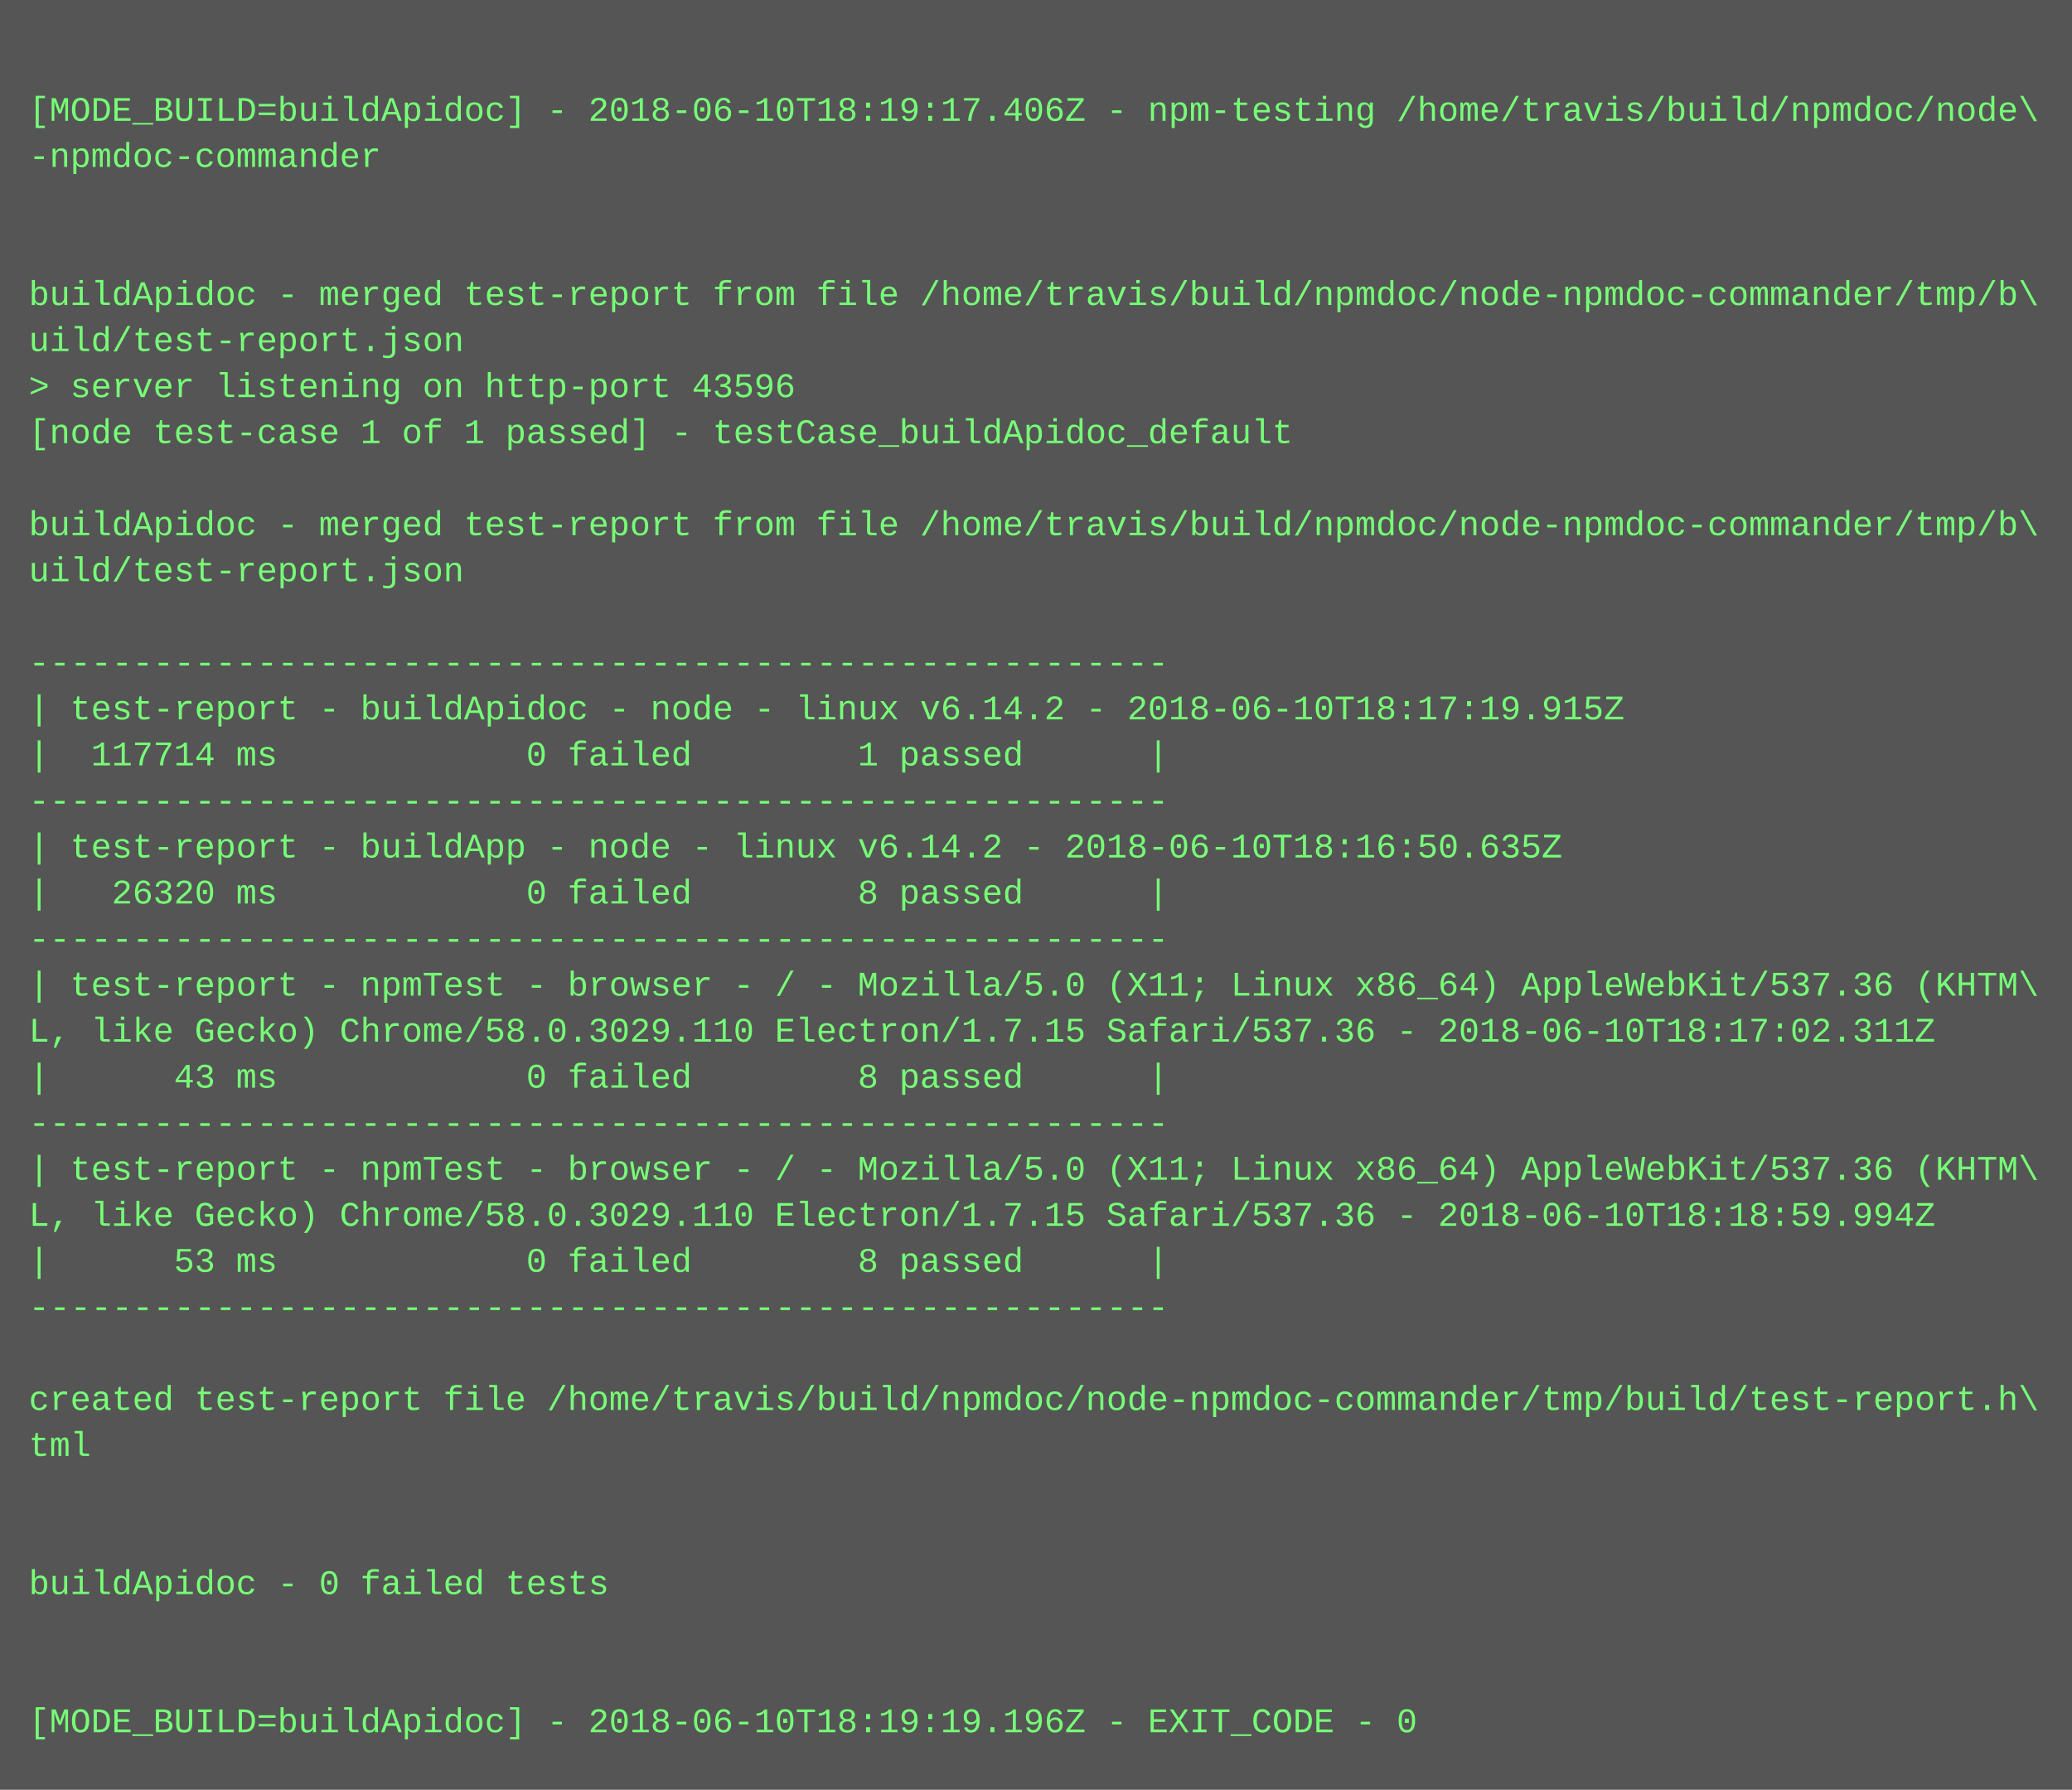
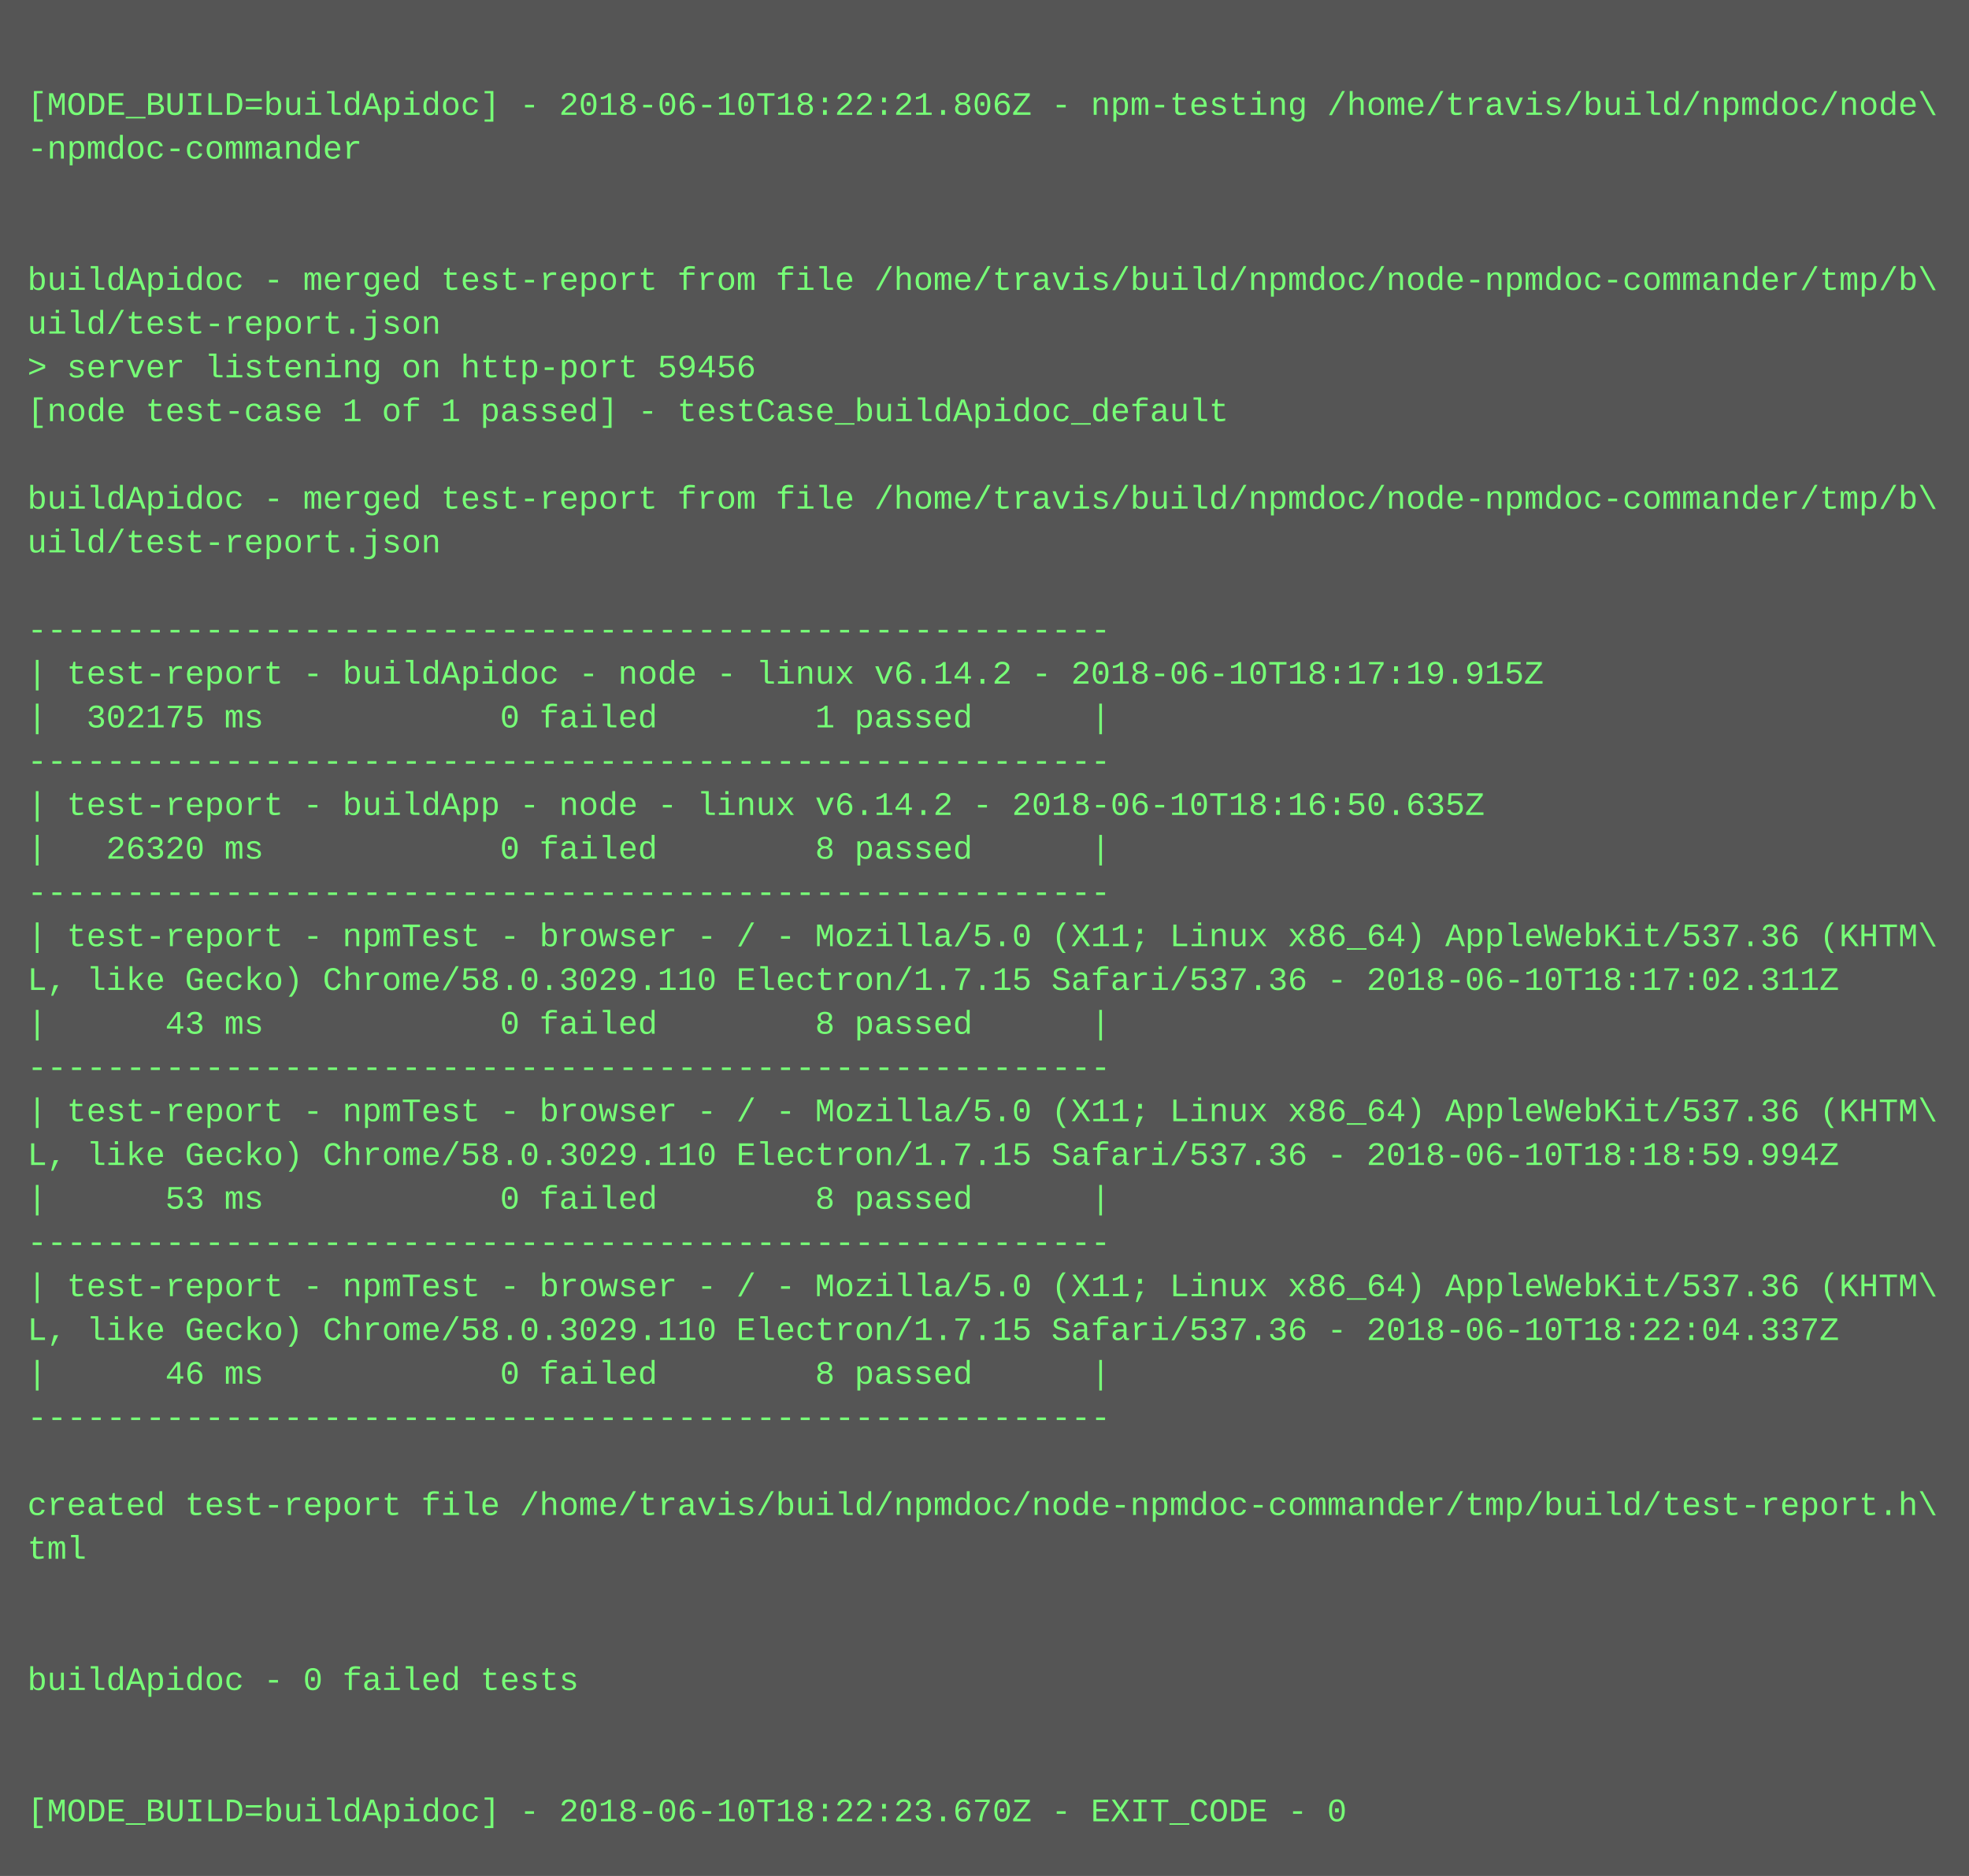
- <svg xmlns="http://www.w3.org/2000/svg" height="622" width="720">
-   <rect height="622" fill="#555" width="720" />
+ <svg xmlns="http://www.w3.org/2000/svg" height="686" width="720">
+   <rect height="686" fill="#555" width="720" />
  <text fill="#7f7" font-family="Courier New" font-size="12" xml:space="preserve">
    <tspan x="10" y="26" />
-     <tspan x="10" y="42">[MODE_BUILD=buildApidoc] - 2018-06-10T18:19:17.406Z - npm-testing /home/travis/build/npmdoc/node\</tspan>
+     <tspan x="10" y="42">[MODE_BUILD=buildApidoc] - 2018-06-10T18:22:21.806Z - npm-testing /home/travis/build/npmdoc/node\</tspan>
    <tspan x="10" y="58">-npmdoc-commander</tspan>
    <tspan x="10" y="74" />
    <tspan x="10" y="90" />
    <tspan x="10" y="106">buildApidoc - merged test-report from file /home/travis/build/npmdoc/node-npmdoc-commander/tmp/b\</tspan>
    <tspan x="10" y="122">uild/test-report.json</tspan>
-     <tspan x="10" y="138">&gt; server listening on http-port 43596</tspan>
+     <tspan x="10" y="138">&gt; server listening on http-port 59456</tspan>
    <tspan x="10" y="154">[node test-case 1 of 1 passed] - testCase_buildApidoc_default</tspan>
    <tspan x="10" y="170" />
    <tspan x="10" y="186">buildApidoc - merged test-report from file /home/travis/build/npmdoc/node-npmdoc-commander/tmp/b\</tspan>
    <tspan x="10" y="202">uild/test-report.json</tspan>
    <tspan x="10" y="218" />
    <tspan x="10" y="234">-------------------------------------------------------</tspan>
    <tspan x="10" y="250">| test-report - buildApidoc - node - linux v6.14.2 - 2018-06-10T18:17:19.915Z</tspan>
-     <tspan x="10" y="266">|  117714 ms            0 failed        1 passed      |</tspan>
+     <tspan x="10" y="266">|  302175 ms            0 failed        1 passed      |</tspan>
    <tspan x="10" y="282">-------------------------------------------------------</tspan>
    <tspan x="10" y="298">| test-report - buildApp - node - linux v6.14.2 - 2018-06-10T18:16:50.635Z</tspan>
    <tspan x="10" y="314">|   26320 ms            0 failed        8 passed      |</tspan>
    <tspan x="10" y="330">-------------------------------------------------------</tspan>
    <tspan x="10" y="346">| test-report - npmTest - browser - / - Mozilla/5.0 (X11; Linux x86_64) AppleWebKit/537.36 (KHTM\</tspan>
    <tspan x="10" y="362">L, like Gecko) Chrome/58.0.3029.110 Electron/1.7.15 Safari/537.36 - 2018-06-10T18:17:02.311Z</tspan>
    <tspan x="10" y="378">|      43 ms            0 failed        8 passed      |</tspan>
    <tspan x="10" y="394">-------------------------------------------------------</tspan>
    <tspan x="10" y="410">| test-report - npmTest - browser - / - Mozilla/5.0 (X11; Linux x86_64) AppleWebKit/537.36 (KHTM\</tspan>
    <tspan x="10" y="426">L, like Gecko) Chrome/58.0.3029.110 Electron/1.7.15 Safari/537.36 - 2018-06-10T18:18:59.994Z</tspan>
    <tspan x="10" y="442">|      53 ms            0 failed        8 passed      |</tspan>
    <tspan x="10" y="458">-------------------------------------------------------</tspan>
-     <tspan x="10" y="474" />
-     <tspan x="10" y="490">created test-report file /home/travis/build/npmdoc/node-npmdoc-commander/tmp/build/test-report.h\</tspan>
-     <tspan x="10" y="506">tml</tspan>
-     <tspan x="10" y="522" />
+     <tspan x="10" y="474">| test-report - npmTest - browser - / - Mozilla/5.0 (X11; Linux x86_64) AppleWebKit/537.36 (KHTM\</tspan>
+     <tspan x="10" y="490">L, like Gecko) Chrome/58.0.3029.110 Electron/1.7.15 Safari/537.36 - 2018-06-10T18:22:04.337Z</tspan>
+     <tspan x="10" y="506">|      46 ms            0 failed        8 passed      |</tspan>
+     <tspan x="10" y="522">-------------------------------------------------------</tspan>
    <tspan x="10" y="538" />
-     <tspan x="10" y="554">buildApidoc - 0 failed tests</tspan>
-     <tspan x="10" y="570" />
+     <tspan x="10" y="554">created test-report file /home/travis/build/npmdoc/node-npmdoc-commander/tmp/build/test-report.h\</tspan>
+     <tspan x="10" y="570">tml</tspan>
    <tspan x="10" y="586" />
-     <tspan x="10" y="602">[MODE_BUILD=buildApidoc] - 2018-06-10T18:19:19.196Z - EXIT_CODE - 0</tspan>
+     <tspan x="10" y="602" />
+     <tspan x="10" y="618">buildApidoc - 0 failed tests</tspan>
+     <tspan x="10" y="634" />
+     <tspan x="10" y="650" />
+     <tspan x="10" y="666">[MODE_BUILD=buildApidoc] - 2018-06-10T18:22:23.670Z - EXIT_CODE - 0</tspan>
  </text>
</svg>
